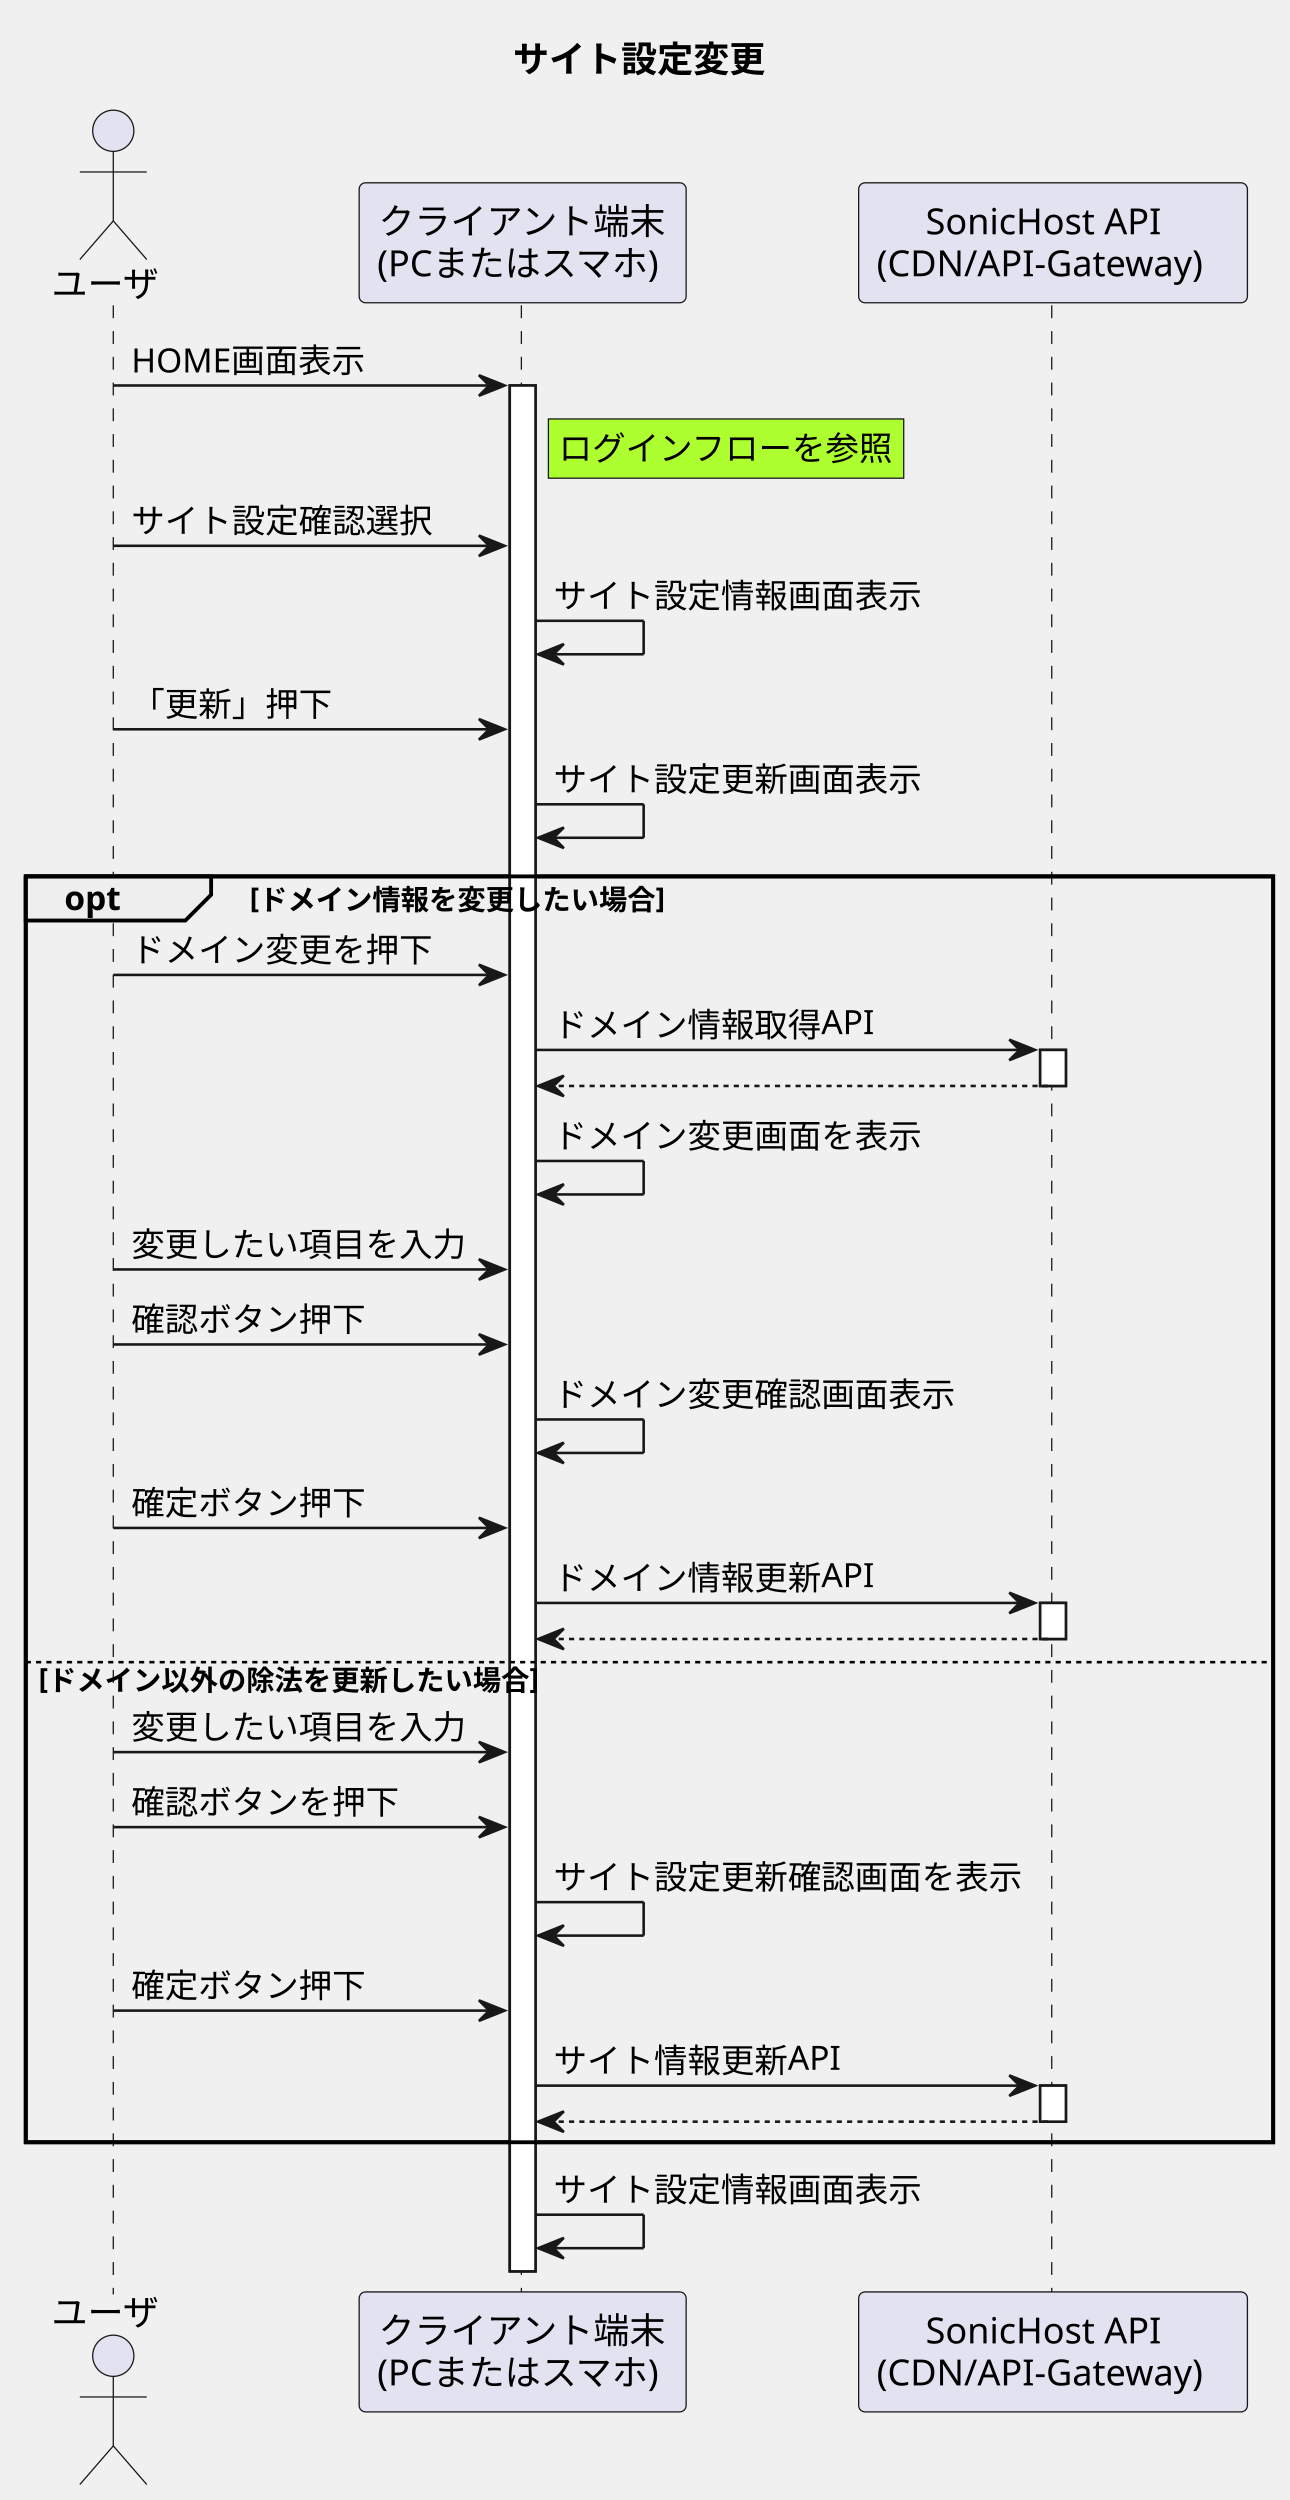
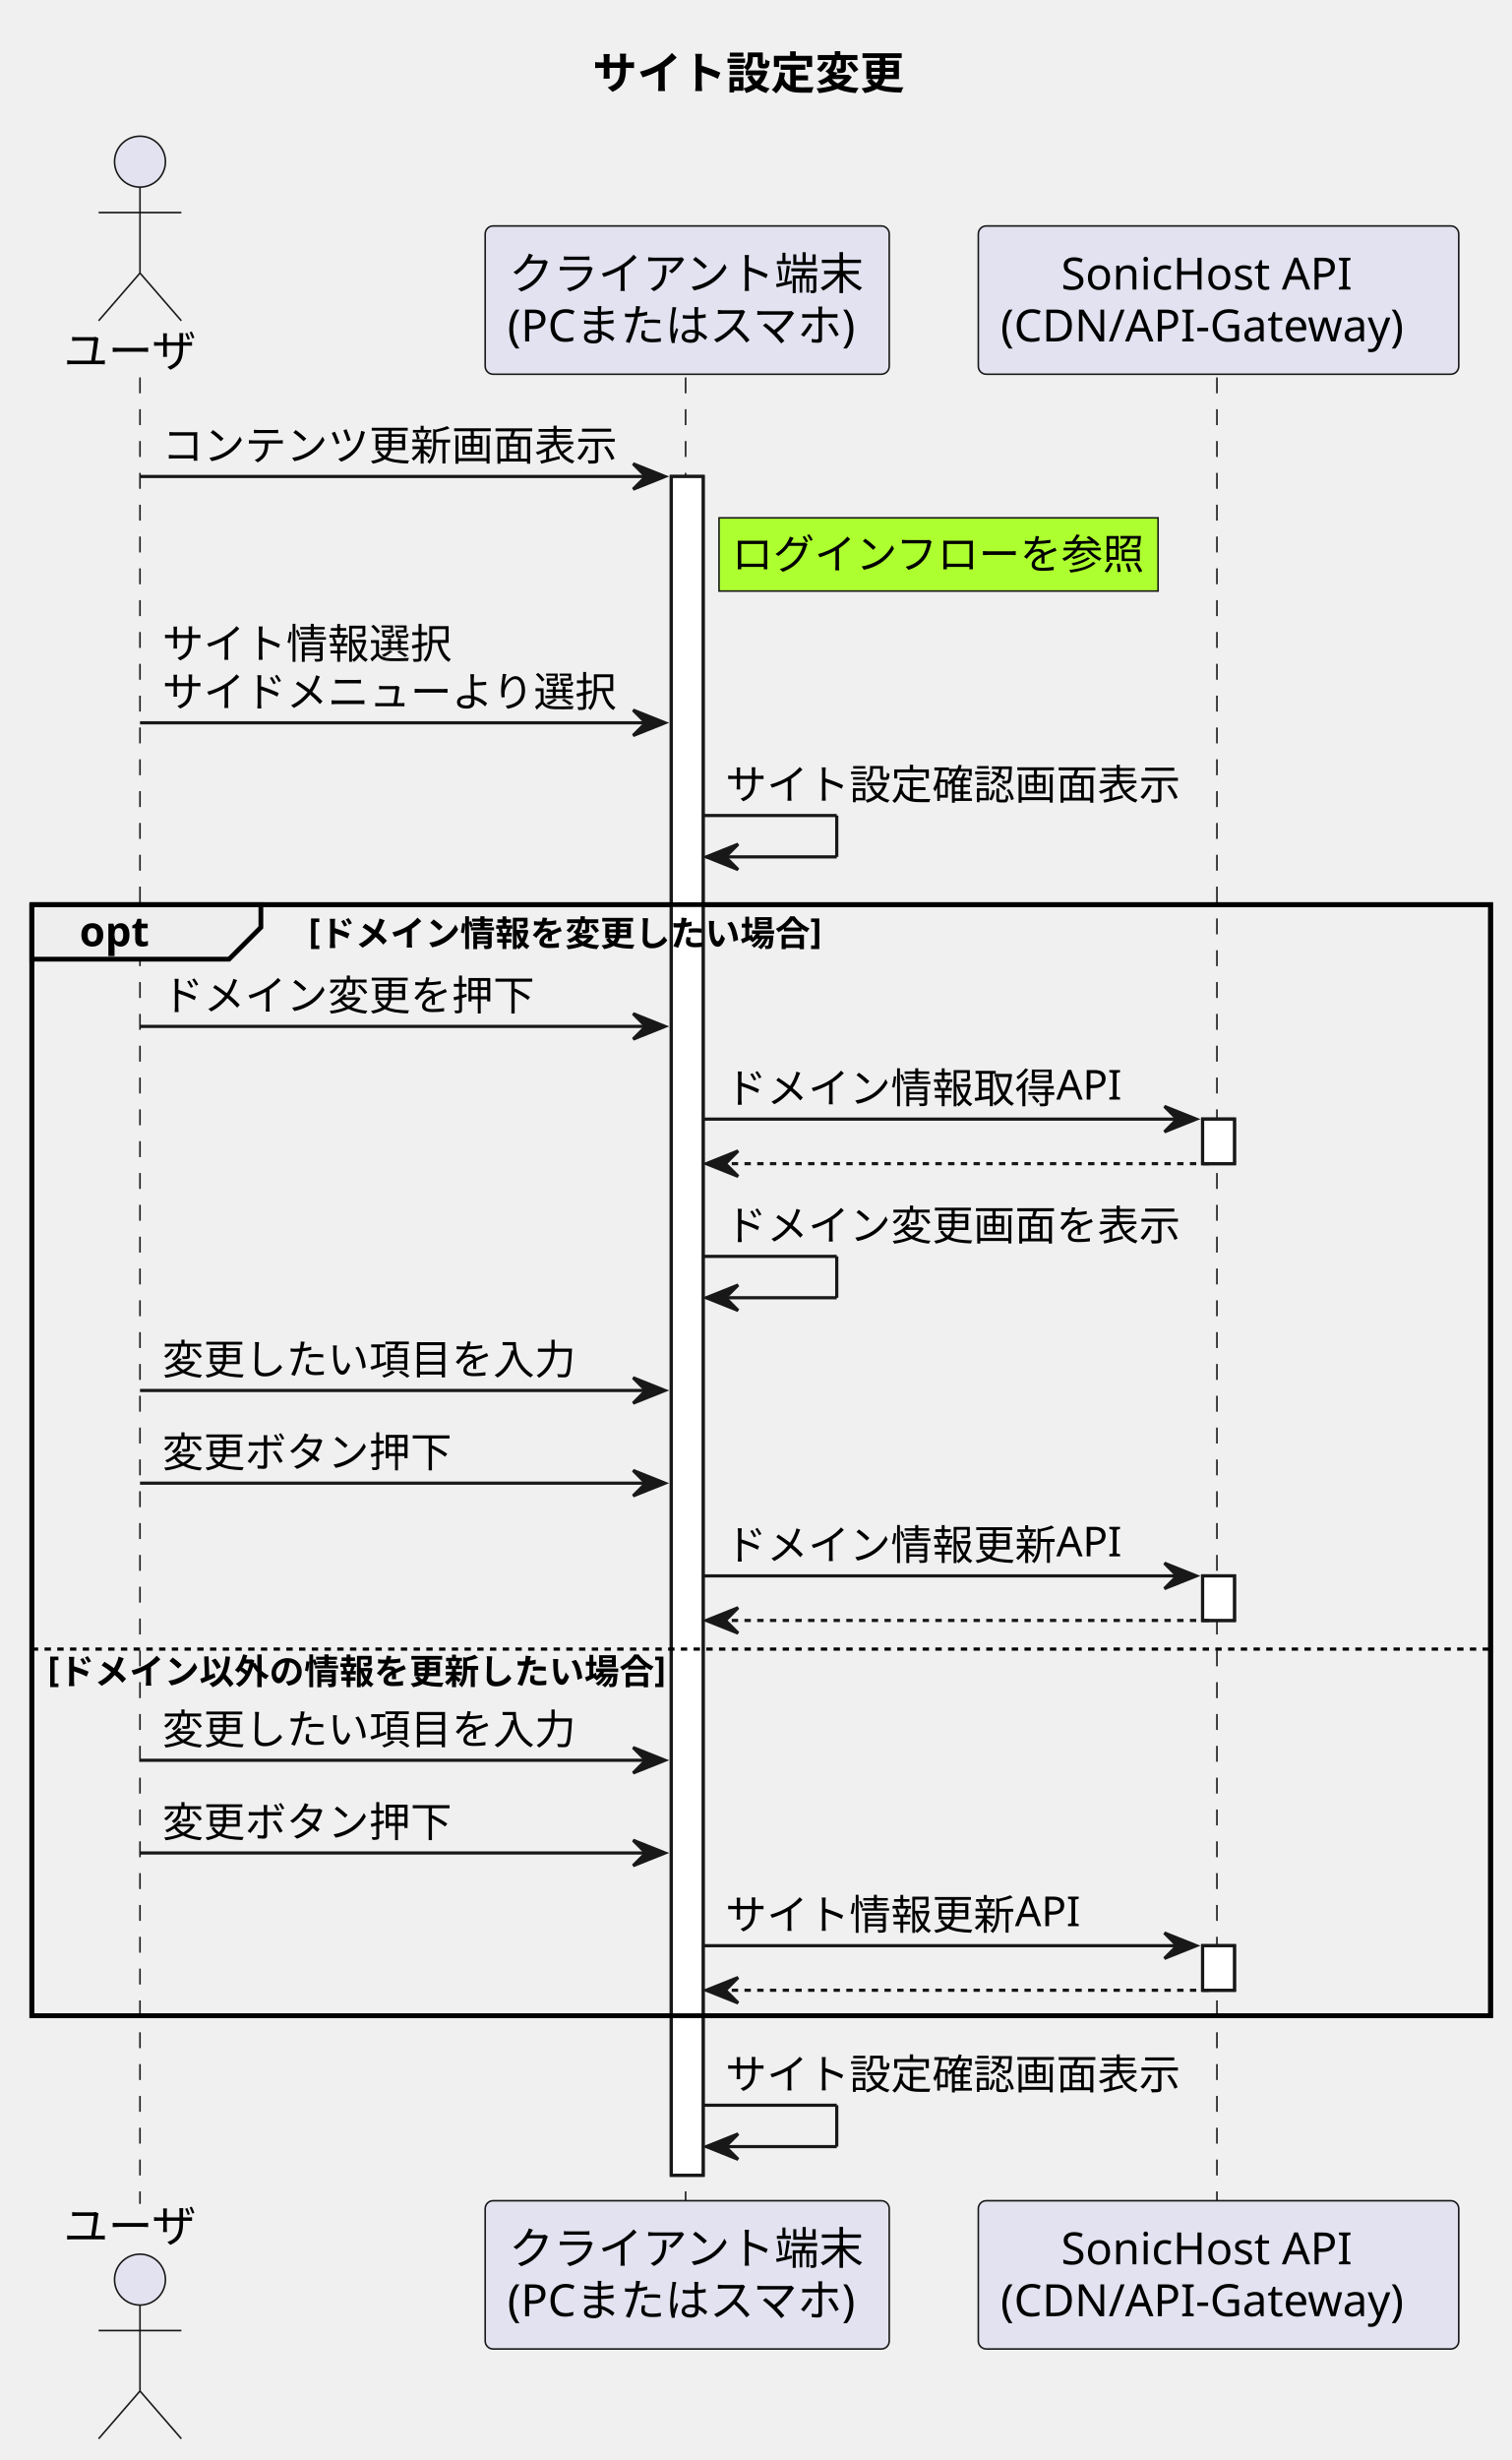
- <svg xmlns="http://www.w3.org/2000/svg" contentStyleType="text/css" height="971px" preserveAspectRatio="none" style="width:501px;height:971px;background:#FFFFFF;" version="1.1" viewBox="0 0 501 971" width="501px" zoomAndPan="magnify">
+ <svg xmlns="http://www.w3.org/2000/svg" contentStyleType="text/css" height="773px" preserveAspectRatio="none" style="width:475px;height:773px;background:#FFFFFF;" version="1.1" viewBox="0 0 475 773" width="475px" zoomAndPan="magnify">
  <defs />
  <g>
-     <text fill="#000000" font-family="sans-serif" font-size="14" font-weight="bold" lengthAdjust="spacing" textLength="105" x="199.25" y="27.995">サイト設定変更</text>
-     <rect fill="#FFFFFF" height="732.461" style="stroke:#181818;stroke-width:1.0;" width="10" x="198" y="149.727" />
-     <rect fill="#FFFFFF" height="14" style="stroke:#181818;stroke-width:1.0;" width="10" x="404" y="407.789" />
-     <rect fill="#FFFFFF" height="14" style="stroke:#181818;stroke-width:1.0;" width="10" x="404" y="622.586" />
-     <rect fill="#FFFFFF" height="14" style="stroke:#181818;stroke-width:1.0;" width="10" x="404" y="810.055" />
-     <rect fill="none" height="491.664" style="stroke:#000000;stroke-width:1.5;" width="484.5" x="10" y="340.391" />
-     <line style="stroke:#181818;stroke-width:0.5;stroke-dasharray:5.0,5.0;" x1="44" x2="44" y1="118.594" y2="891.188" />
-     <line style="stroke:#181818;stroke-width:0.5;stroke-dasharray:5.0,5.0;" x1="202.5" x2="202.5" y1="118.594" y2="891.188" />
-     <line style="stroke:#181818;stroke-width:0.5;stroke-dasharray:5.0,5.0;" x1="408.5" x2="408.5" y1="118.594" y2="891.188" />
+     <text fill="#000000" font-family="sans-serif" font-size="14" font-weight="bold" lengthAdjust="spacing" textLength="105" x="186.25" y="27.995">サイト設定変更</text>
+     <rect fill="#FFFFFF" height="533.797" style="stroke:#181818;stroke-width:1.0;" width="10" x="211" y="149.727" />
+     <rect fill="#FFFFFF" height="14" style="stroke:#181818;stroke-width:1.0;" width="10" x="378" y="351.656" />
+     <rect fill="#FFFFFF" height="14" style="stroke:#181818;stroke-width:1.0;" width="10" x="378" y="495.188" />
+     <rect fill="#FFFFFF" height="14" style="stroke:#181818;stroke-width:1.0;" width="10" x="378" y="611.391" />
+     <rect fill="none" height="349.133" style="stroke:#000000;stroke-width:1.5;" width="458.5" x="10" y="284.258" />
+     <line style="stroke:#181818;stroke-width:0.5;stroke-dasharray:5.0,5.0;" x1="44" x2="44" y1="118.594" y2="692.523" />
+     <line style="stroke:#181818;stroke-width:0.5;stroke-dasharray:5.0,5.0;" x1="215.5" x2="215.5" y1="118.594" y2="692.523" />
+     <line style="stroke:#181818;stroke-width:0.5;stroke-dasharray:5.0,5.0;" x1="382.5" x2="382.5" y1="118.594" y2="692.523" />
    <text fill="#000000" font-family="sans-serif" font-size="14" lengthAdjust="spacing" textLength="42" x="20" y="115.292">ユーザ</text>
    <ellipse cx="44" cy="50.797" fill="#E2E2F0" rx="8" ry="8" style="stroke:#181818;stroke-width:0.5;" />
    <path d="M44,58.797 L44,85.797 M31,66.797 L57,66.797 M44,85.797 L31,100.797 M44,85.797 L57,100.797 " fill="none" style="stroke:#181818;stroke-width:0.5;" />
-     <text fill="#000000" font-family="sans-serif" font-size="14" lengthAdjust="spacing" textLength="42" x="20" y="903.183">ユーザ</text>
-     <ellipse cx="44" cy="914.984" fill="#E2E2F0" rx="8" ry="8" style="stroke:#181818;stroke-width:0.5;" />
-     <path d="M44,922.984 L44,949.984 M31,930.984 L57,930.984 M44,949.984 L31,964.984 M44,949.984 L57,964.984 " fill="none" style="stroke:#181818;stroke-width:0.5;" />
-     <rect fill="#E2E2F0" height="46.594" rx="2.5" ry="2.5" style="stroke:#181818;stroke-width:0.5;" width="127" x="139.5" y="71" />
-     <text fill="#000000" font-family="sans-serif" font-size="14" lengthAdjust="spacing" textLength="112" x="147" y="90.995">クライアント端末</text>
-     <text fill="#000000" font-family="sans-serif" font-size="14" lengthAdjust="spacing" textLength="113" x="146.5" y="107.292">(PCまたはスマホ)</text>
-     <rect fill="#E2E2F0" height="46.594" rx="2.5" ry="2.5" style="stroke:#181818;stroke-width:0.5;" width="127" x="139.5" y="890.188" />
-     <text fill="#000000" font-family="sans-serif" font-size="14" lengthAdjust="spacing" textLength="112" x="147" y="910.183">クライアント端末</text>
-     <text fill="#000000" font-family="sans-serif" font-size="14" lengthAdjust="spacing" textLength="113" x="146.5" y="926.48">(PCまたはスマホ)</text>
-     <rect fill="#E2E2F0" height="46.594" rx="2.5" ry="2.5" style="stroke:#181818;stroke-width:0.5;" width="151" x="333.5" y="71" />
-     <text fill="#000000" font-family="sans-serif" font-size="14" lengthAdjust="spacing" textLength="99" x="359.5" y="90.995">SonicHost API</text>
-     <text fill="#000000" font-family="sans-serif" font-size="14" lengthAdjust="spacing" textLength="137" x="340.5" y="107.292">(CDN/API-Gateway)</text>
-     <rect fill="#E2E2F0" height="46.594" rx="2.5" ry="2.5" style="stroke:#181818;stroke-width:0.5;" width="151" x="333.5" y="890.188" />
-     <text fill="#000000" font-family="sans-serif" font-size="14" lengthAdjust="spacing" textLength="99" x="359.5" y="910.183">SonicHost API</text>
-     <text fill="#000000" font-family="sans-serif" font-size="14" lengthAdjust="spacing" textLength="137" x="340.5" y="926.48">(CDN/API-Gateway)</text>
-     <rect fill="#FFFFFF" height="732.461" style="stroke:#181818;stroke-width:1.0;" width="10" x="198" y="149.727" />
-     <rect fill="#FFFFFF" height="14" style="stroke:#181818;stroke-width:1.0;" width="10" x="404" y="407.789" />
-     <rect fill="#FFFFFF" height="14" style="stroke:#181818;stroke-width:1.0;" width="10" x="404" y="622.586" />
-     <rect fill="#FFFFFF" height="14" style="stroke:#181818;stroke-width:1.0;" width="10" x="404" y="810.055" />
-     <polygon fill="#181818" points="186,145.727,196,149.727,186,153.727,190,149.727" style="stroke:#181818;stroke-width:1.0;" />
-     <line style="stroke:#181818;stroke-width:1.0;" x1="44" x2="192" y1="149.727" y2="149.727" />
-     <text fill="#000000" font-family="sans-serif" font-size="13" lengthAdjust="spacing" textLength="89" x="51" y="144.661">HOME画面表示</text>
-     <rect fill="#ADFF2F" height="23" style="stroke:#181818;stroke-width:0.5;" width="138" x="213" y="162.727" />
-     <text fill="#000000" font-family="sans-serif" font-size="13" lengthAdjust="spacing" textLength="130" x="217" y="178.793">ログインフローを参照</text>
-     <polygon fill="#181818" points="186,207.992,196,211.992,186,215.992,190,211.992" style="stroke:#181818;stroke-width:1.0;" />
-     <line style="stroke:#181818;stroke-width:1.0;" x1="44" x2="192" y1="211.992" y2="211.992" />
-     <text fill="#000000" font-family="sans-serif" font-size="13" lengthAdjust="spacing" textLength="117" x="51" y="206.926">サイト設定確認選択</text>
-     <line style="stroke:#181818;stroke-width:1.0;" x1="208" x2="250" y1="241.125" y2="241.125" />
-     <line style="stroke:#181818;stroke-width:1.0;" x1="250" x2="250" y1="241.125" y2="254.125" />
-     <line style="stroke:#181818;stroke-width:1.0;" x1="209" x2="250" y1="254.125" y2="254.125" />
-     <polygon fill="#181818" points="219,250.125,209,254.125,219,258.125,215,254.125" style="stroke:#181818;stroke-width:1.0;" />
-     <text fill="#000000" font-family="sans-serif" font-size="13" lengthAdjust="spacing" textLength="143" x="215" y="236.059">サイト設定情報画面表示</text>
-     <polygon fill="#181818" points="186,279.258,196,283.258,186,287.258,190,283.258" style="stroke:#181818;stroke-width:1.0;" />
-     <line style="stroke:#181818;stroke-width:1.0;" x1="44" x2="192" y1="283.258" y2="283.258" />
-     <text fill="#000000" font-family="sans-serif" font-size="13" lengthAdjust="spacing" textLength="78" x="51" y="278.192">「更新」押下</text>
-     <line style="stroke:#181818;stroke-width:1.0;" x1="208" x2="250" y1="312.391" y2="312.391" />
-     <line style="stroke:#181818;stroke-width:1.0;" x1="250" x2="250" y1="312.391" y2="325.391" />
-     <line style="stroke:#181818;stroke-width:1.0;" x1="209" x2="250" y1="325.391" y2="325.391" />
-     <polygon fill="#181818" points="219,321.391,209,325.391,219,329.391,215,325.391" style="stroke:#181818;stroke-width:1.0;" />
-     <text fill="#000000" font-family="sans-serif" font-size="13" lengthAdjust="spacing" textLength="143" x="215" y="307.325">サイト設定更新画面表示</text>
-     <path d="M10,340.391 L82,340.391 L82,347.523 L72,357.523 L10,357.523 L10,340.391 " fill="#EEEEEE" style="stroke:#000000;stroke-width:1.5;" />
-     <rect fill="none" height="491.664" style="stroke:#000000;stroke-width:1.5;" width="484.5" x="10" y="340.391" />
-     <text fill="#000000" font-family="sans-serif" font-size="13" font-weight="bold" lengthAdjust="spacing" textLength="27" x="25" y="353.457">opt</text>
-     <text fill="#000000" font-family="sans-serif" font-size="11" font-weight="bold" lengthAdjust="spacing" textLength="164" x="97" y="352.601">[ドメイン情報を変更したい場合]</text>
-     <polygon fill="#181818" points="186,374.656,196,378.656,186,382.656,190,378.656" style="stroke:#181818;stroke-width:1.0;" />
-     <line style="stroke:#181818;stroke-width:1.0;" x1="44" x2="192" y1="378.656" y2="378.656" />
-     <text fill="#000000" font-family="sans-serif" font-size="13" lengthAdjust="spacing" textLength="117" x="51" y="373.59">ドメイン変更を押下</text>
-     <polygon fill="#181818" points="392,403.789,402,407.789,392,411.789,396,407.789" style="stroke:#181818;stroke-width:1.0;" />
-     <line style="stroke:#181818;stroke-width:1.0;" x1="208" x2="398" y1="407.789" y2="407.789" />
-     <text fill="#000000" font-family="sans-serif" font-size="13" lengthAdjust="spacing" textLength="124" x="215" y="402.723">ドメイン情報取得API</text>
-     <polygon fill="#181818" points="219,417.789,209,421.789,219,425.789,215,421.789" style="stroke:#181818;stroke-width:1.0;" />
-     <line style="stroke:#181818;stroke-width:1.0;stroke-dasharray:2.0,2.0;" x1="213" x2="408" y1="421.789" y2="421.789" />
-     <line style="stroke:#181818;stroke-width:1.0;" x1="208" x2="250" y1="450.922" y2="450.922" />
-     <line style="stroke:#181818;stroke-width:1.0;" x1="250" x2="250" y1="450.922" y2="463.922" />
-     <line style="stroke:#181818;stroke-width:1.0;" x1="209" x2="250" y1="463.922" y2="463.922" />
-     <polygon fill="#181818" points="219,459.922,209,463.922,219,467.922,215,463.922" style="stroke:#181818;stroke-width:1.0;" />
-     <text fill="#000000" font-family="sans-serif" font-size="13" lengthAdjust="spacing" textLength="143" x="215" y="445.856">ドメイン変更画面を表示</text>
-     <polygon fill="#181818" points="186,489.055,196,493.055,186,497.055,190,493.055" style="stroke:#181818;stroke-width:1.0;" />
-     <line style="stroke:#181818;stroke-width:1.0;" x1="44" x2="192" y1="493.055" y2="493.055" />
-     <text fill="#000000" font-family="sans-serif" font-size="13" lengthAdjust="spacing" textLength="130" x="51" y="487.989">変更したい項目を入力</text>
-     <polygon fill="#181818" points="186,518.188,196,522.188,186,526.188,190,522.188" style="stroke:#181818;stroke-width:1.0;" />
-     <line style="stroke:#181818;stroke-width:1.0;" x1="44" x2="192" y1="522.188" y2="522.188" />
-     <text fill="#000000" font-family="sans-serif" font-size="13" lengthAdjust="spacing" textLength="91" x="51" y="517.122">確認ボタン押下</text>
-     <line style="stroke:#181818;stroke-width:1.0;" x1="208" x2="250" y1="551.32" y2="551.32" />
-     <line style="stroke:#181818;stroke-width:1.0;" x1="250" x2="250" y1="551.32" y2="564.32" />
-     <line style="stroke:#181818;stroke-width:1.0;" x1="209" x2="250" y1="564.32" y2="564.32" />
-     <polygon fill="#181818" points="219,560.32,209,564.32,219,568.32,215,564.32" style="stroke:#181818;stroke-width:1.0;" />
-     <text fill="#000000" font-family="sans-serif" font-size="13" lengthAdjust="spacing" textLength="156" x="215" y="546.254">ドメイン変更確認画面表示</text>
-     <polygon fill="#181818" points="186,589.453,196,593.453,186,597.453,190,593.453" style="stroke:#181818;stroke-width:1.0;" />
-     <line style="stroke:#181818;stroke-width:1.0;" x1="44" x2="192" y1="593.453" y2="593.453" />
-     <text fill="#000000" font-family="sans-serif" font-size="13" lengthAdjust="spacing" textLength="91" x="51" y="588.387">確定ボタン押下</text>
-     <polygon fill="#181818" points="392,618.586,402,622.586,392,626.586,396,622.586" style="stroke:#181818;stroke-width:1.0;" />
-     <line style="stroke:#181818;stroke-width:1.0;" x1="208" x2="398" y1="622.586" y2="622.586" />
-     <text fill="#000000" font-family="sans-serif" font-size="13" lengthAdjust="spacing" textLength="124" x="215" y="617.52">ドメイン情報更新API</text>
-     <polygon fill="#181818" points="219,632.586,209,636.586,219,640.586,215,636.586" style="stroke:#181818;stroke-width:1.0;" />
-     <line style="stroke:#181818;stroke-width:1.0;stroke-dasharray:2.0,2.0;" x1="213" x2="408" y1="636.586" y2="636.586" />
-     <line style="stroke:#000000;stroke-width:1.0;stroke-dasharray:2.0,2.0;" x1="10" x2="494.5" y1="645.586" y2="645.586" />
-     <text fill="#000000" font-family="sans-serif" font-size="11" font-weight="bold" lengthAdjust="spacing" textLength="197" x="15" y="655.796">[ドメイン以外の除法を更新したい場合]</text>
-     <polygon fill="#181818" points="186,676.523,196,680.523,186,684.523,190,680.523" style="stroke:#181818;stroke-width:1.0;" />
-     <line style="stroke:#181818;stroke-width:1.0;" x1="44" x2="192" y1="680.523" y2="680.523" />
-     <text fill="#000000" font-family="sans-serif" font-size="13" lengthAdjust="spacing" textLength="130" x="51" y="675.457">変更したい項目を入力</text>
-     <polygon fill="#181818" points="186,705.656,196,709.656,186,713.656,190,709.656" style="stroke:#181818;stroke-width:1.0;" />
-     <line style="stroke:#181818;stroke-width:1.0;" x1="44" x2="192" y1="709.656" y2="709.656" />
-     <text fill="#000000" font-family="sans-serif" font-size="13" lengthAdjust="spacing" textLength="104" x="51" y="704.59">確認ボタンを押下</text>
-     <line style="stroke:#181818;stroke-width:1.0;" x1="208" x2="250" y1="738.789" y2="738.789" />
-     <line style="stroke:#181818;stroke-width:1.0;" x1="250" x2="250" y1="738.789" y2="751.789" />
-     <line style="stroke:#181818;stroke-width:1.0;" x1="209" x2="250" y1="751.789" y2="751.789" />
-     <polygon fill="#181818" points="219,747.789,209,751.789,219,755.789,215,751.789" style="stroke:#181818;stroke-width:1.0;" />
-     <text fill="#000000" font-family="sans-serif" font-size="13" lengthAdjust="spacing" textLength="182" x="215" y="733.723">サイト設定更新確認画面を表示</text>
-     <polygon fill="#181818" points="186,776.922,196,780.922,186,784.922,190,780.922" style="stroke:#181818;stroke-width:1.0;" />
-     <line style="stroke:#181818;stroke-width:1.0;" x1="44" x2="192" y1="780.922" y2="780.922" />
-     <text fill="#000000" font-family="sans-serif" font-size="13" lengthAdjust="spacing" textLength="91" x="51" y="775.856">確定ボタン押下</text>
-     <polygon fill="#181818" points="392,806.055,402,810.055,392,814.055,396,810.055" style="stroke:#181818;stroke-width:1.0;" />
-     <line style="stroke:#181818;stroke-width:1.0;" x1="208" x2="398" y1="810.055" y2="810.055" />
-     <text fill="#000000" font-family="sans-serif" font-size="13" lengthAdjust="spacing" textLength="111" x="215" y="804.989">サイト情報更新API</text>
-     <polygon fill="#181818" points="219,820.055,209,824.055,219,828.055,215,824.055" style="stroke:#181818;stroke-width:1.0;" />
-     <line style="stroke:#181818;stroke-width:1.0;stroke-dasharray:2.0,2.0;" x1="213" x2="408" y1="824.055" y2="824.055" />
-     <line style="stroke:#181818;stroke-width:1.0;" x1="208" x2="250" y1="860.188" y2="860.188" />
-     <line style="stroke:#181818;stroke-width:1.0;" x1="250" x2="250" y1="860.188" y2="873.188" />
-     <line style="stroke:#181818;stroke-width:1.0;" x1="209" x2="250" y1="873.188" y2="873.188" />
-     <polygon fill="#181818" points="219,869.188,209,873.188,219,877.188,215,873.188" style="stroke:#181818;stroke-width:1.0;" />
-     <text fill="#000000" font-family="sans-serif" font-size="13" lengthAdjust="spacing" textLength="143" x="215" y="855.122">サイト設定情報画面表示</text>
+     <text fill="#000000" font-family="sans-serif" font-size="14" lengthAdjust="spacing" textLength="42" x="20" y="704.519">ユーザ</text>
+     <ellipse cx="44" cy="716.32" fill="#E2E2F0" rx="8" ry="8" style="stroke:#181818;stroke-width:0.5;" />
+     <path d="M44,724.32 L44,751.32 M31,732.32 L57,732.32 M44,751.32 L31,766.32 M44,751.32 L57,766.32 " fill="none" style="stroke:#181818;stroke-width:0.5;" />
+     <rect fill="#E2E2F0" height="46.594" rx="2.5" ry="2.5" style="stroke:#181818;stroke-width:0.5;" width="127" x="152.5" y="71" />
+     <text fill="#000000" font-family="sans-serif" font-size="14" lengthAdjust="spacing" textLength="112" x="160" y="90.995">クライアント端末</text>
+     <text fill="#000000" font-family="sans-serif" font-size="14" lengthAdjust="spacing" textLength="113" x="159.5" y="107.292">(PCまたはスマホ)</text>
+     <rect fill="#E2E2F0" height="46.594" rx="2.5" ry="2.5" style="stroke:#181818;stroke-width:0.5;" width="127" x="152.5" y="691.523" />
+     <text fill="#000000" font-family="sans-serif" font-size="14" lengthAdjust="spacing" textLength="112" x="160" y="711.519">クライアント端末</text>
+     <text fill="#000000" font-family="sans-serif" font-size="14" lengthAdjust="spacing" textLength="113" x="159.5" y="727.815">(PCまたはスマホ)</text>
+     <rect fill="#E2E2F0" height="46.594" rx="2.5" ry="2.5" style="stroke:#181818;stroke-width:0.5;" width="151" x="307.5" y="71" />
+     <text fill="#000000" font-family="sans-serif" font-size="14" lengthAdjust="spacing" textLength="99" x="333.5" y="90.995">SonicHost API</text>
+     <text fill="#000000" font-family="sans-serif" font-size="14" lengthAdjust="spacing" textLength="137" x="314.5" y="107.292">(CDN/API-Gateway)</text>
+     <rect fill="#E2E2F0" height="46.594" rx="2.5" ry="2.5" style="stroke:#181818;stroke-width:0.5;" width="151" x="307.5" y="691.523" />
+     <text fill="#000000" font-family="sans-serif" font-size="14" lengthAdjust="spacing" textLength="99" x="333.5" y="711.519">SonicHost API</text>
+     <text fill="#000000" font-family="sans-serif" font-size="14" lengthAdjust="spacing" textLength="137" x="314.5" y="727.815">(CDN/API-Gateway)</text>
+     <rect fill="#FFFFFF" height="533.797" style="stroke:#181818;stroke-width:1.0;" width="10" x="211" y="149.727" />
+     <rect fill="#FFFFFF" height="14" style="stroke:#181818;stroke-width:1.0;" width="10" x="378" y="351.656" />
+     <rect fill="#FFFFFF" height="14" style="stroke:#181818;stroke-width:1.0;" width="10" x="378" y="495.188" />
+     <rect fill="#FFFFFF" height="14" style="stroke:#181818;stroke-width:1.0;" width="10" x="378" y="611.391" />
+     <polygon fill="#181818" points="199,145.727,209,149.727,199,153.727,203,149.727" style="stroke:#181818;stroke-width:1.0;" />
+     <line style="stroke:#181818;stroke-width:1.0;" x1="44" x2="205" y1="149.727" y2="149.727" />
+     <text fill="#000000" font-family="sans-serif" font-size="13" lengthAdjust="spacing" textLength="143" x="51" y="144.661">コンテンツ更新画面表示</text>
+     <rect fill="#ADFF2F" height="23" style="stroke:#181818;stroke-width:0.5;" width="138" x="226" y="162.727" />
+     <text fill="#000000" font-family="sans-serif" font-size="13" lengthAdjust="spacing" textLength="130" x="230" y="178.793">ログインフローを参照</text>
+     <polygon fill="#181818" points="199,223.125,209,227.125,199,231.125,203,227.125" style="stroke:#181818;stroke-width:1.0;" />
+     <line style="stroke:#181818;stroke-width:1.0;" x1="44" x2="205" y1="227.125" y2="227.125" />
+     <text fill="#000000" font-family="sans-serif" font-size="13" lengthAdjust="spacing" textLength="91" x="51" y="206.926">サイト情報選択</text>
+     <text fill="#000000" font-family="sans-serif" font-size="13" lengthAdjust="spacing" textLength="143" x="51" y="222.059">サイドメニューより選択</text>
+     <line style="stroke:#181818;stroke-width:1.0;" x1="221" x2="263" y1="256.258" y2="256.258" />
+     <line style="stroke:#181818;stroke-width:1.0;" x1="263" x2="263" y1="256.258" y2="269.258" />
+     <line style="stroke:#181818;stroke-width:1.0;" x1="222" x2="263" y1="269.258" y2="269.258" />
+     <polygon fill="#181818" points="232,265.258,222,269.258,232,273.258,228,269.258" style="stroke:#181818;stroke-width:1.0;" />
+     <text fill="#000000" font-family="sans-serif" font-size="13" lengthAdjust="spacing" textLength="143" x="228" y="251.192">サイト設定確認画面表示</text>
+     <path d="M10,284.258 L82,284.258 L82,291.391 L72,301.391 L10,301.391 L10,284.258 " fill="#EEEEEE" style="stroke:#000000;stroke-width:1.5;" />
+     <rect fill="none" height="349.133" style="stroke:#000000;stroke-width:1.5;" width="458.5" x="10" y="284.258" />
+     <text fill="#000000" font-family="sans-serif" font-size="13" font-weight="bold" lengthAdjust="spacing" textLength="27" x="25" y="297.325">opt</text>
+     <text fill="#000000" font-family="sans-serif" font-size="11" font-weight="bold" lengthAdjust="spacing" textLength="164" x="97" y="296.468">[ドメイン情報を変更したい場合]</text>
+     <polygon fill="#181818" points="199,318.523,209,322.523,199,326.523,203,322.523" style="stroke:#181818;stroke-width:1.0;" />
+     <line style="stroke:#181818;stroke-width:1.0;" x1="44" x2="205" y1="322.523" y2="322.523" />
+     <text fill="#000000" font-family="sans-serif" font-size="13" lengthAdjust="spacing" textLength="117" x="51" y="317.457">ドメイン変更を押下</text>
+     <polygon fill="#181818" points="366,347.656,376,351.656,366,355.656,370,351.656" style="stroke:#181818;stroke-width:1.0;" />
+     <line style="stroke:#181818;stroke-width:1.0;" x1="221" x2="372" y1="351.656" y2="351.656" />
+     <text fill="#000000" font-family="sans-serif" font-size="13" lengthAdjust="spacing" textLength="124" x="228" y="346.59">ドメイン情報取得API</text>
+     <polygon fill="#181818" points="232,361.656,222,365.656,232,369.656,228,365.656" style="stroke:#181818;stroke-width:1.0;" />
+     <line style="stroke:#181818;stroke-width:1.0;stroke-dasharray:2.0,2.0;" x1="226" x2="382" y1="365.656" y2="365.656" />
+     <line style="stroke:#181818;stroke-width:1.0;" x1="221" x2="263" y1="394.789" y2="394.789" />
+     <line style="stroke:#181818;stroke-width:1.0;" x1="263" x2="263" y1="394.789" y2="407.789" />
+     <line style="stroke:#181818;stroke-width:1.0;" x1="222" x2="263" y1="407.789" y2="407.789" />
+     <polygon fill="#181818" points="232,403.789,222,407.789,232,411.789,228,407.789" style="stroke:#181818;stroke-width:1.0;" />
+     <text fill="#000000" font-family="sans-serif" font-size="13" lengthAdjust="spacing" textLength="143" x="228" y="389.723">ドメイン変更画面を表示</text>
+     <polygon fill="#181818" points="199,432.922,209,436.922,199,440.922,203,436.922" style="stroke:#181818;stroke-width:1.0;" />
+     <line style="stroke:#181818;stroke-width:1.0;" x1="44" x2="205" y1="436.922" y2="436.922" />
+     <text fill="#000000" font-family="sans-serif" font-size="13" lengthAdjust="spacing" textLength="130" x="51" y="431.856">変更したい項目を入力</text>
+     <polygon fill="#181818" points="199,462.055,209,466.055,199,470.055,203,466.055" style="stroke:#181818;stroke-width:1.0;" />
+     <line style="stroke:#181818;stroke-width:1.0;" x1="44" x2="205" y1="466.055" y2="466.055" />
+     <text fill="#000000" font-family="sans-serif" font-size="13" lengthAdjust="spacing" textLength="91" x="51" y="460.989">変更ボタン押下</text>
+     <polygon fill="#181818" points="366,491.188,376,495.188,366,499.188,370,495.188" style="stroke:#181818;stroke-width:1.0;" />
+     <line style="stroke:#181818;stroke-width:1.0;" x1="221" x2="372" y1="495.188" y2="495.188" />
+     <text fill="#000000" font-family="sans-serif" font-size="13" lengthAdjust="spacing" textLength="124" x="228" y="490.122">ドメイン情報更新API</text>
+     <polygon fill="#181818" points="232,505.188,222,509.188,232,513.188,228,509.188" style="stroke:#181818;stroke-width:1.0;" />
+     <line style="stroke:#181818;stroke-width:1.0;stroke-dasharray:2.0,2.0;" x1="226" x2="382" y1="509.188" y2="509.188" />
+     <line style="stroke:#000000;stroke-width:1.0;stroke-dasharray:2.0,2.0;" x1="10" x2="468.5" y1="518.188" y2="518.188" />
+     <text fill="#000000" font-family="sans-serif" font-size="11" font-weight="bold" lengthAdjust="spacing" textLength="197" x="15" y="528.398">[ドメイン以外の情報を更新したい場合]</text>
+     <polygon fill="#181818" points="199,549.125,209,553.125,199,557.125,203,553.125" style="stroke:#181818;stroke-width:1.0;" />
+     <line style="stroke:#181818;stroke-width:1.0;" x1="44" x2="205" y1="553.125" y2="553.125" />
+     <text fill="#000000" font-family="sans-serif" font-size="13" lengthAdjust="spacing" textLength="130" x="51" y="548.059">変更したい項目を入力</text>
+     <polygon fill="#181818" points="199,578.258,209,582.258,199,586.258,203,582.258" style="stroke:#181818;stroke-width:1.0;" />
+     <line style="stroke:#181818;stroke-width:1.0;" x1="44" x2="205" y1="582.258" y2="582.258" />
+     <text fill="#000000" font-family="sans-serif" font-size="13" lengthAdjust="spacing" textLength="91" x="51" y="577.192">変更ボタン押下</text>
+     <polygon fill="#181818" points="366,607.391,376,611.391,366,615.391,370,611.391" style="stroke:#181818;stroke-width:1.0;" />
+     <line style="stroke:#181818;stroke-width:1.0;" x1="221" x2="372" y1="611.391" y2="611.391" />
+     <text fill="#000000" font-family="sans-serif" font-size="13" lengthAdjust="spacing" textLength="111" x="228" y="606.325">サイト情報更新API</text>
+     <polygon fill="#181818" points="232,621.391,222,625.391,232,629.391,228,625.391" style="stroke:#181818;stroke-width:1.0;" />
+     <line style="stroke:#181818;stroke-width:1.0;stroke-dasharray:2.0,2.0;" x1="226" x2="382" y1="625.391" y2="625.391" />
+     <line style="stroke:#181818;stroke-width:1.0;" x1="221" x2="263" y1="661.523" y2="661.523" />
+     <line style="stroke:#181818;stroke-width:1.0;" x1="263" x2="263" y1="661.523" y2="674.523" />
+     <line style="stroke:#181818;stroke-width:1.0;" x1="222" x2="263" y1="674.523" y2="674.523" />
+     <polygon fill="#181818" points="232,670.523,222,674.523,232,678.523,228,674.523" style="stroke:#181818;stroke-width:1.0;" />
+     <text fill="#000000" font-family="sans-serif" font-size="13" lengthAdjust="spacing" textLength="143" x="228" y="656.457">サイト設定確認画面表示</text>
  </g>
</svg>
